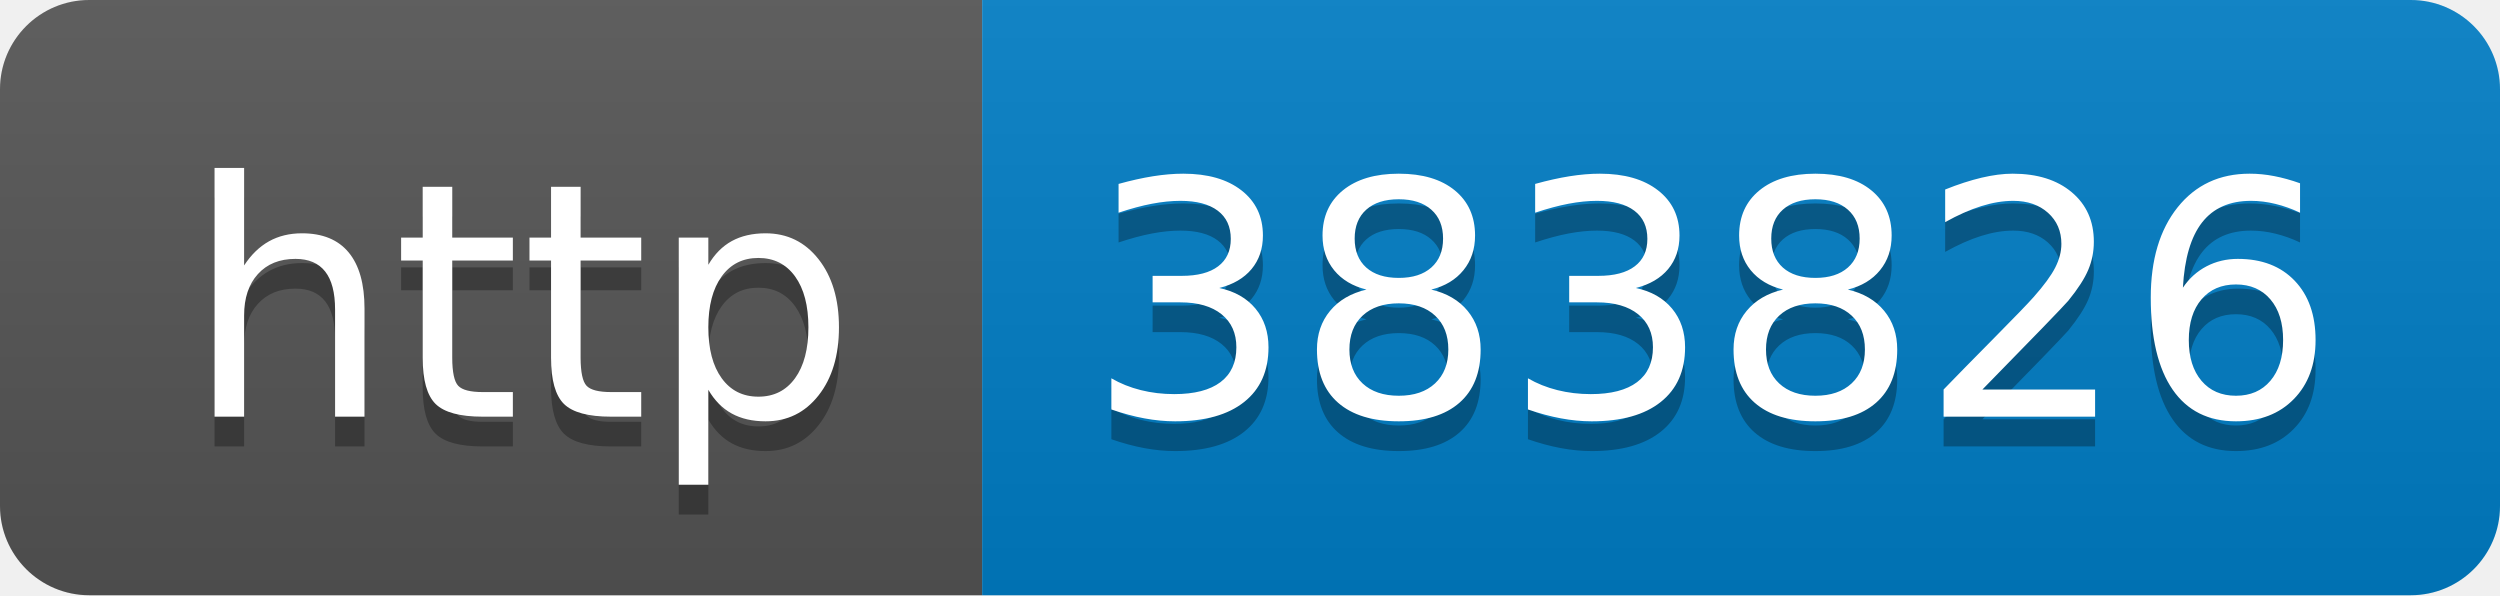
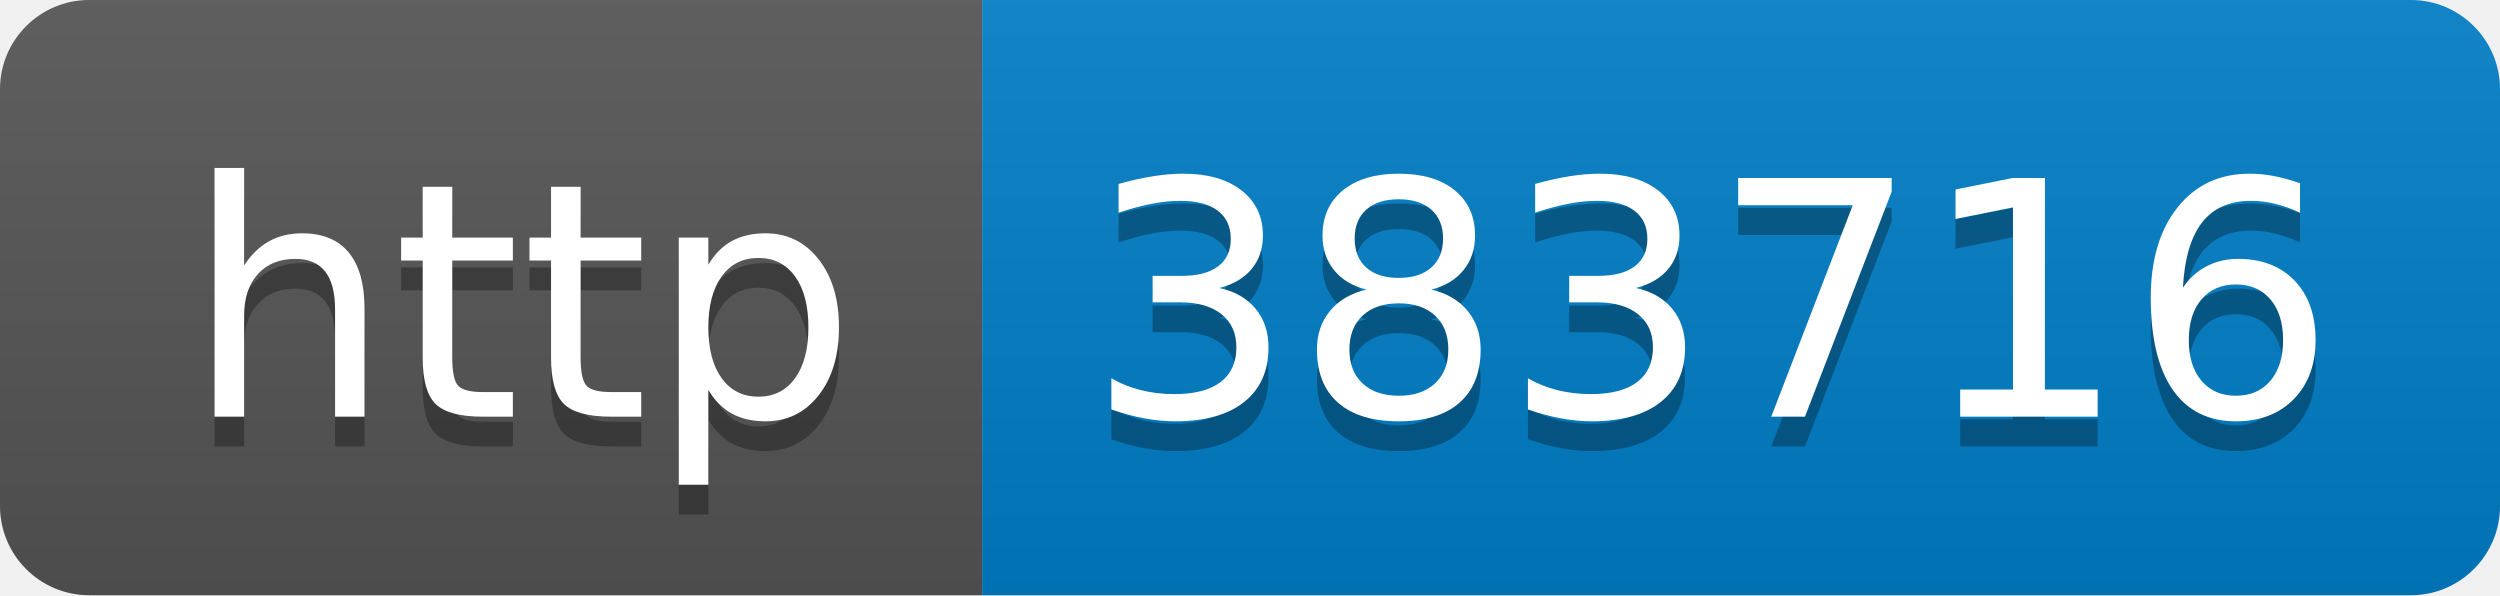
- <svg xmlns="http://www.w3.org/2000/svg" width="84" height="20" role="img" aria-label="http: 383826">
+ <svg xmlns="http://www.w3.org/2000/svg" width="84" height="20" role="img" aria-label="http: 383716">
  <linearGradient id="s" x2="0" y2="100%">
    <stop offset="0" stop-color="#bbb" stop-opacity=".1" />
    <stop offset="1" stop-opacity=".1" />
  </linearGradient>
  <clipPath id="r">
    <rect width="84" height="20" rx="3" fill="#fff" />
  </clipPath>
  <g clip-path="url(#r)">
    <rect width="33" height="20" fill="#555" />
    <rect x="33" width="51" height="20" fill="#007ec6" />
    <rect width="84" height="20" fill="url(#s)" />
  </g>
  <g fill="#fff" text-anchor="middle" font-family="Verdana,Geneva,DejaVu Sans,sans-serif" text-rendering="geometricPrecision" font-size="110">
    <text aria-hidden="true" x="175" y="150" fill="#010101" fill-opacity=".3" transform="scale(.1)" textLength="230">http</text>
    <text x="175" y="140" transform="scale(.1)" fill="#fff" textLength="230">http</text>
-     <text aria-hidden="true" x="575" y="150" fill="#010101" fill-opacity=".3" transform="scale(.1)" textLength="410">383826</text>
-     <text x="575" y="140" transform="scale(.1)" fill="#fff" textLength="410">383826</text>
+     <text aria-hidden="true" x="575" y="150" fill="#010101" fill-opacity=".3" transform="scale(.1)" textLength="410">383716</text>
+     <text x="575" y="140" transform="scale(.1)" fill="#fff" textLength="410">383716</text>
  </g>
</svg>
